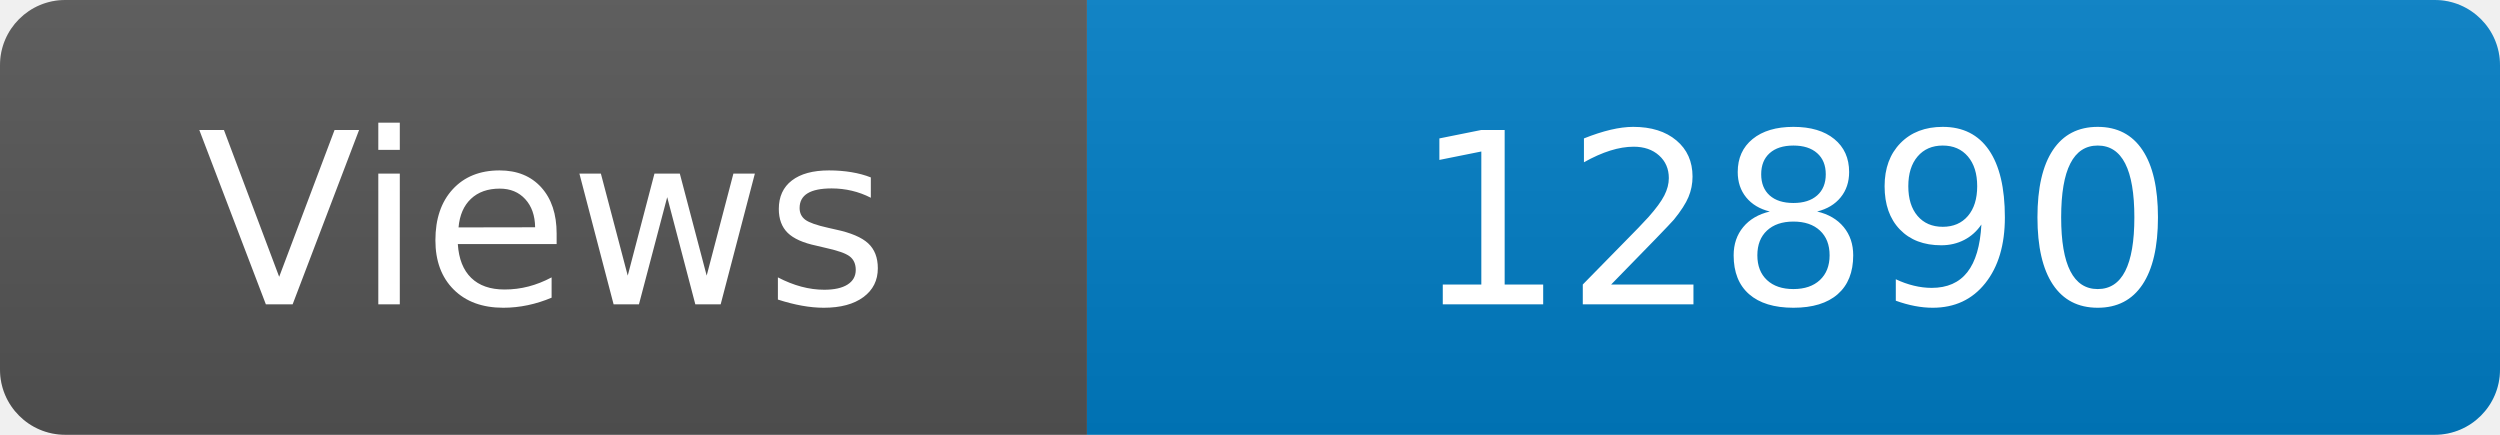
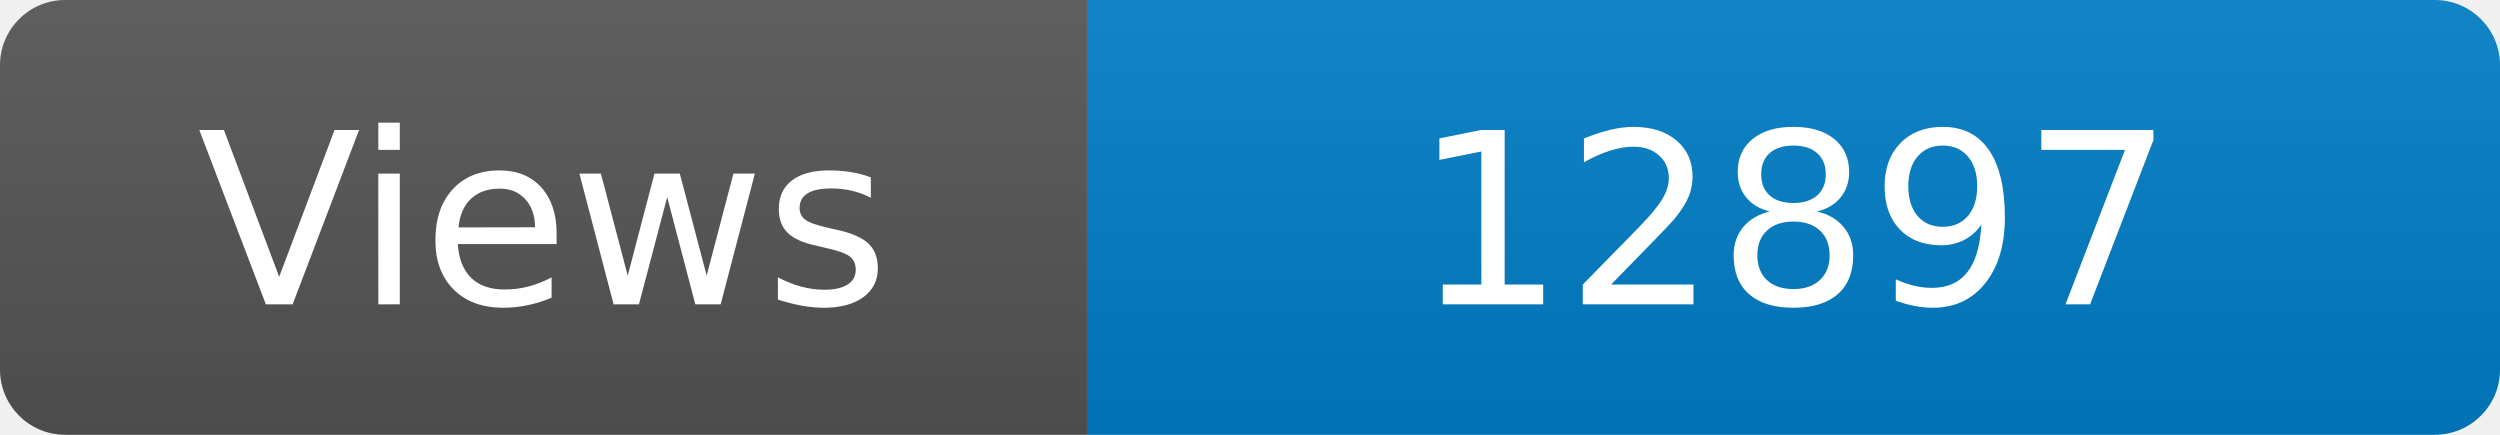
<svg xmlns="http://www.w3.org/2000/svg" width="115" height="20" role="img" aria-label="Maintained?: yes">
  <linearGradient id="s" x2="0" y2="100%">
    <stop offset="0" stop-color="#bbb" stop-opacity=".1" />
    <stop offset="1" stop-opacity=".1" />
  </linearGradient>
  <clipPath id="r">
    <rect width="115" height="20" rx="3" fill="#fff" />
  </clipPath>
  <g clip-path="url(#r)">
    <rect width="50" height="20" fill="#555" />
    <rect x="50" width="160" height="20" fill="#007ec6" />
    <rect width="115" height="20" fill="url(#s)" />
  </g>
  <g fill="#fff" text-anchor="middle" font-family="Verdana,Geneva,DejaVu Sans,sans-serif" font-size="110">
    <text x="250" y="140" transform="scale(.1)" fill="#fff">Views</text>
-     <text x="825" y="140" transform="scale(.1)" fill="#fff">12890</text>
+     <text x="825" y="140" transform="scale(.1)" fill="#fff">12897</text>
  </g>
</svg>
